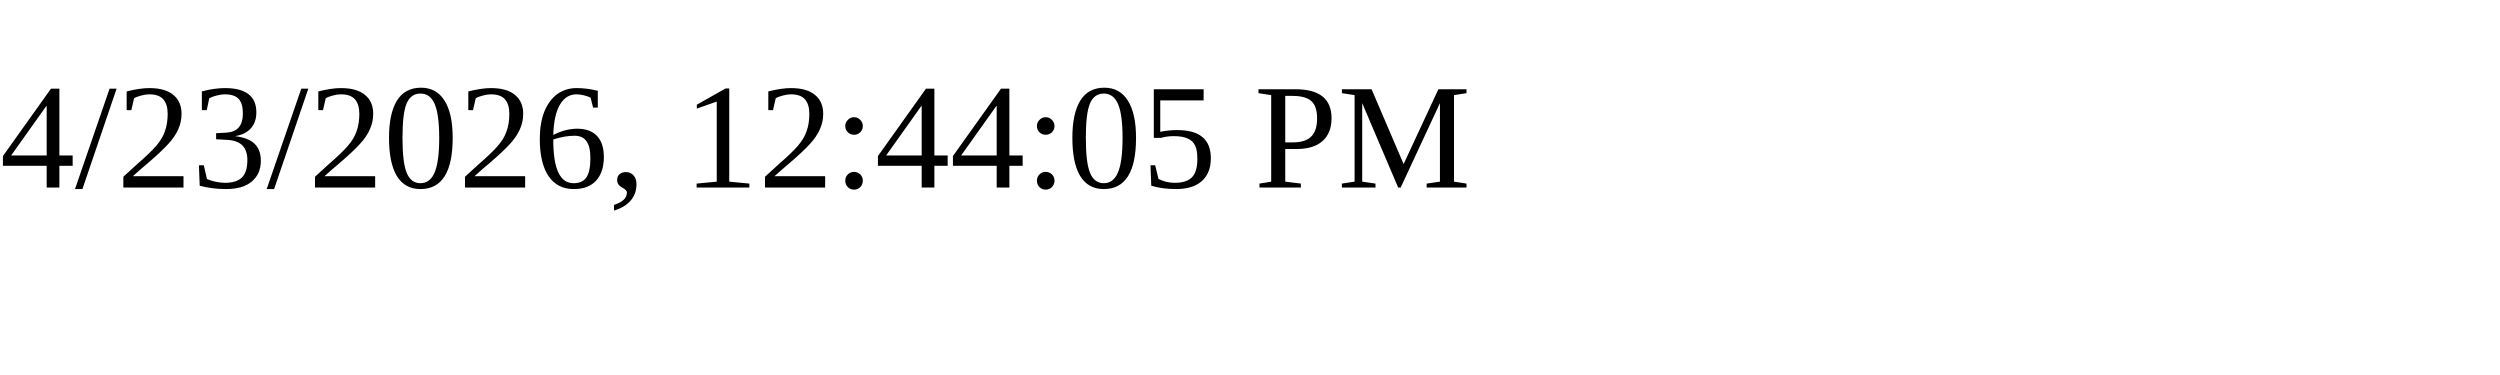
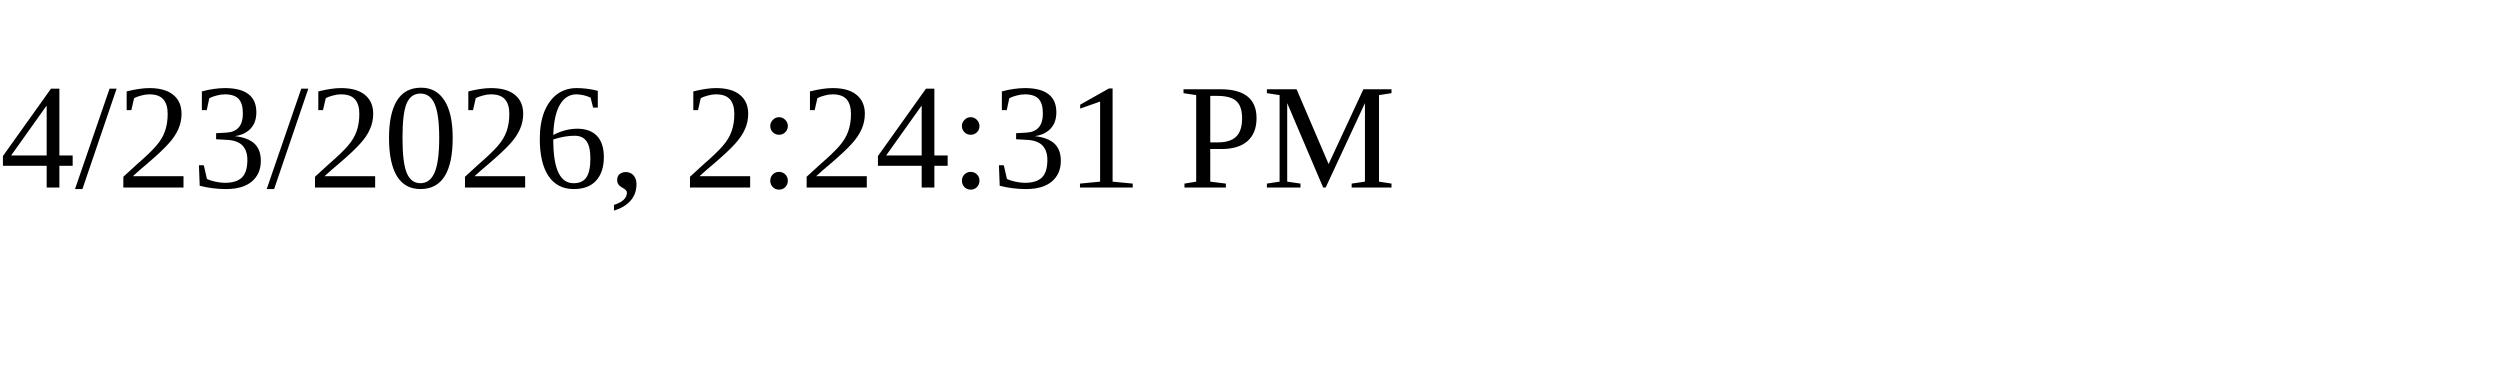
<svg xmlns="http://www.w3.org/2000/svg" height="30" width="200">
-   <text x="0" y="15">4/23/2026, 12:44:05 PM</text>
+   <text x="0" y="15">4/23/2026, 2:24:31 PM</text>
</svg>
